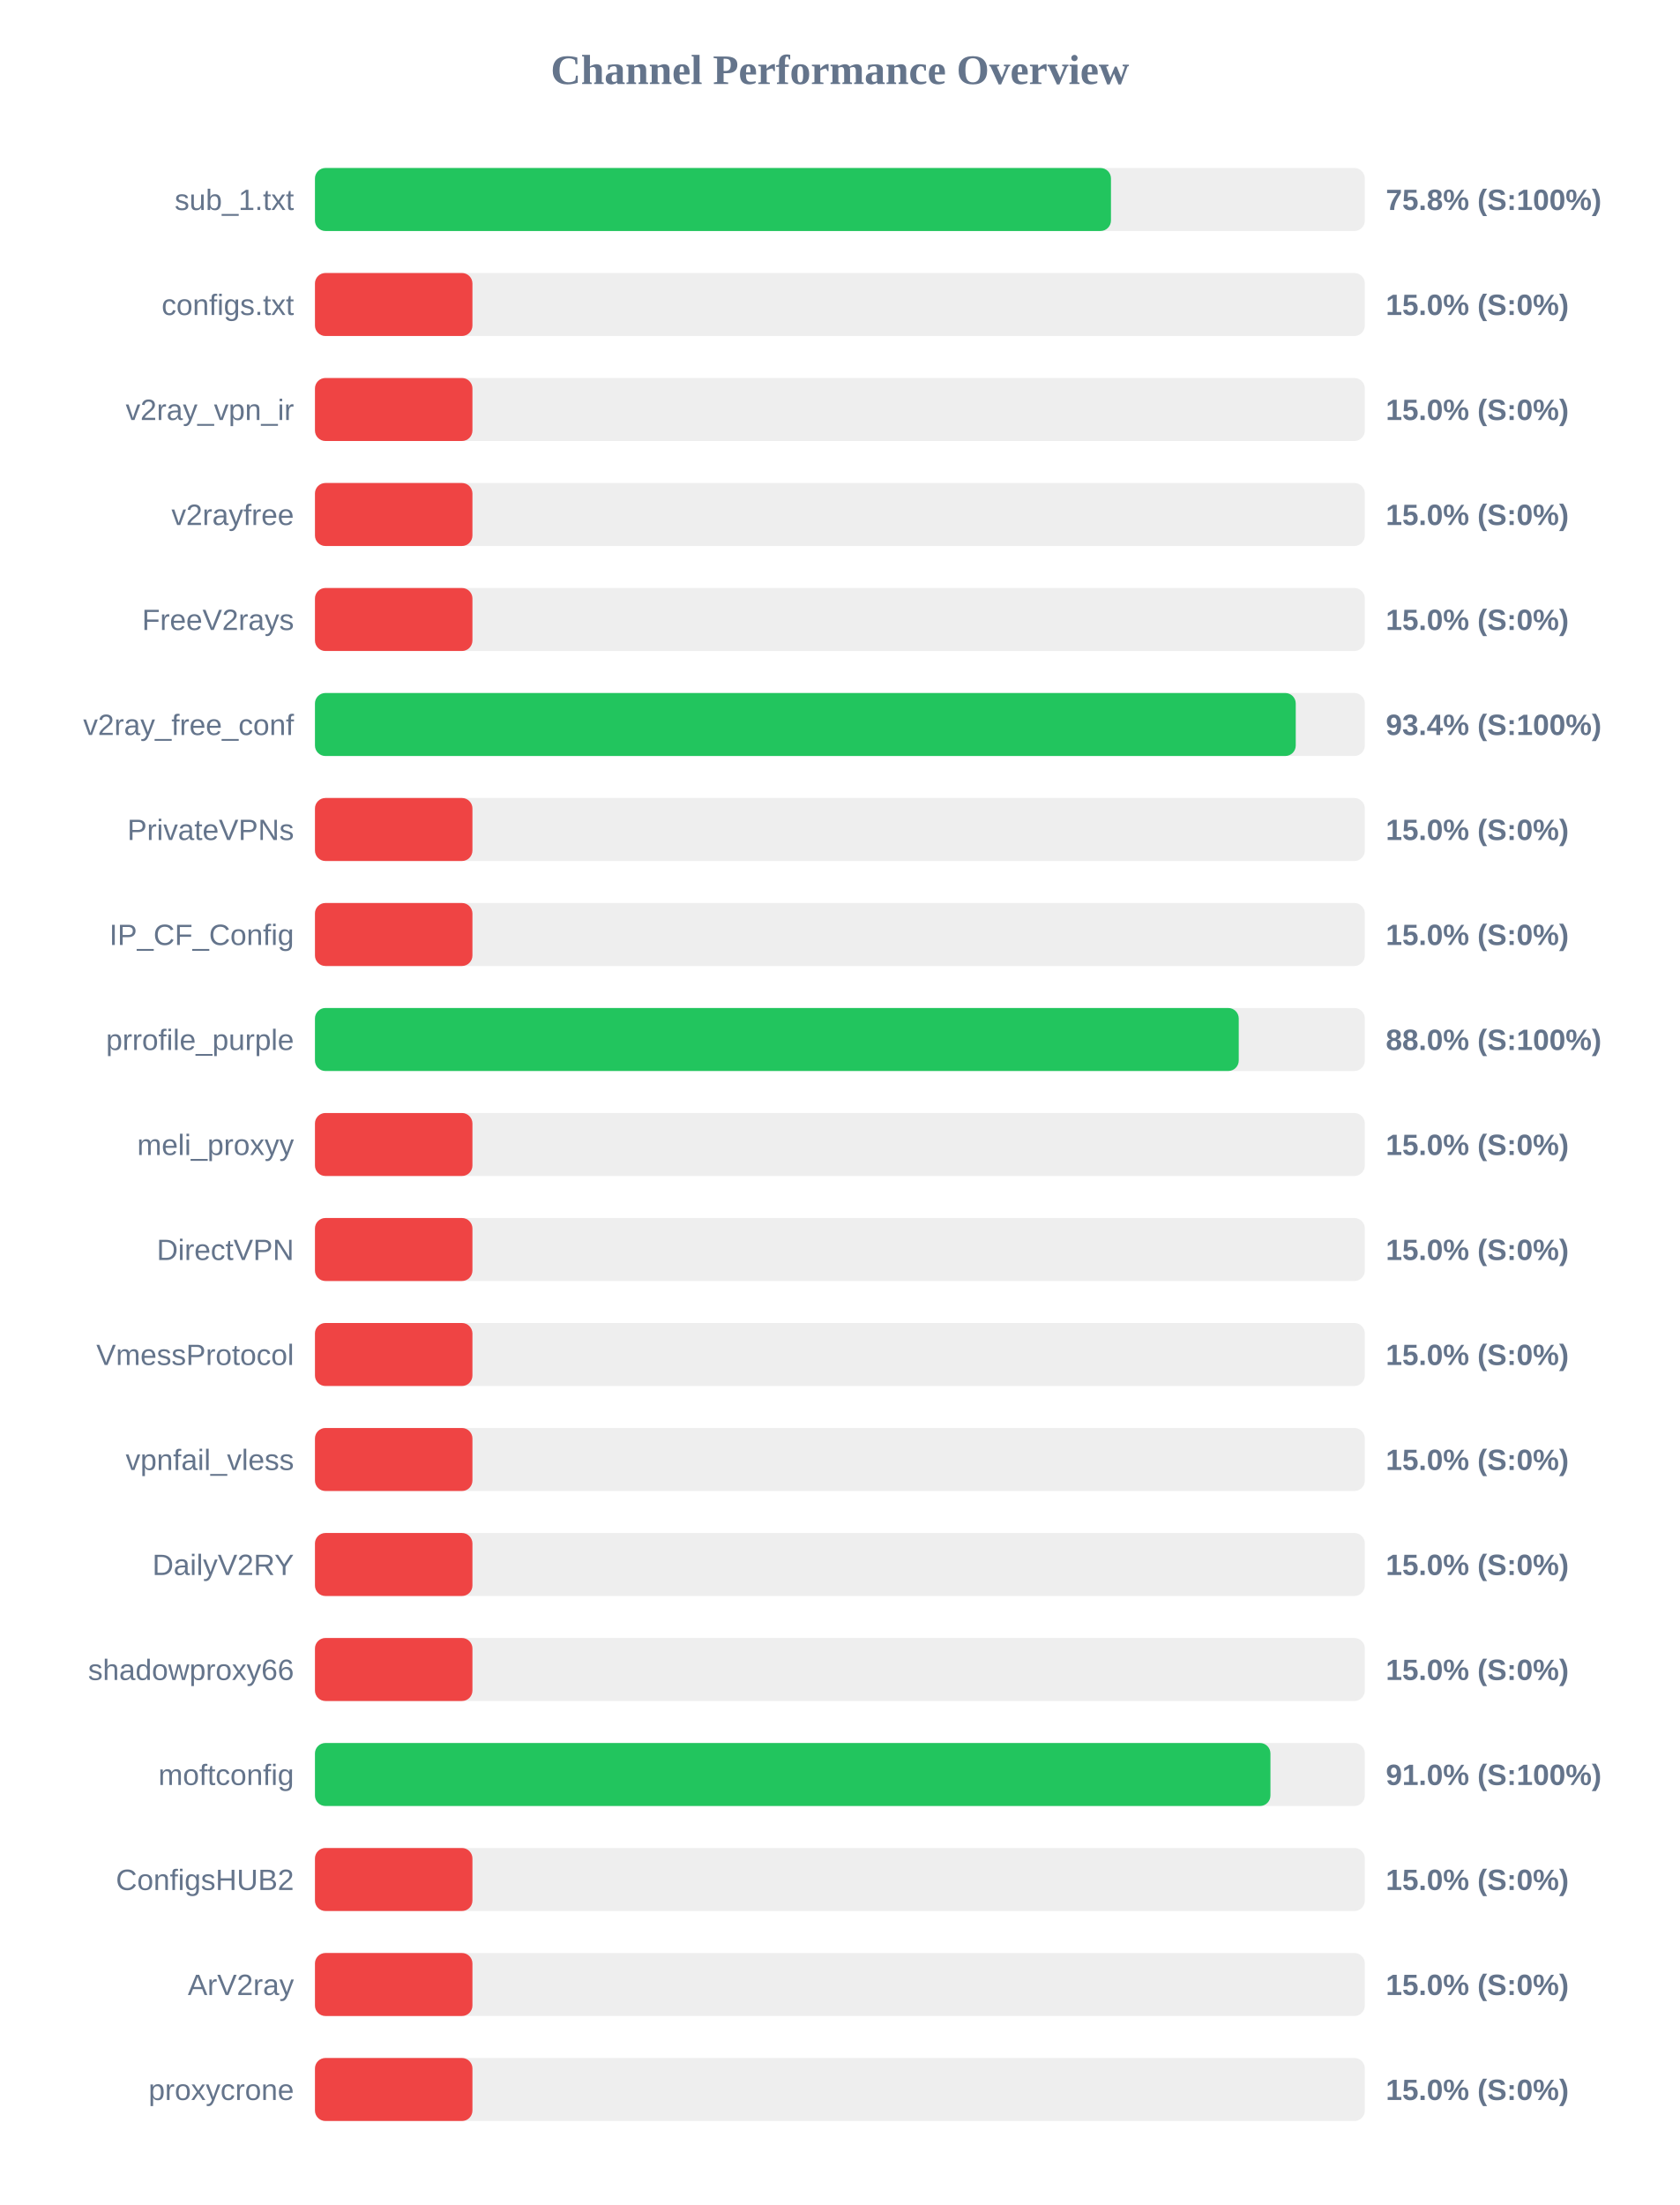
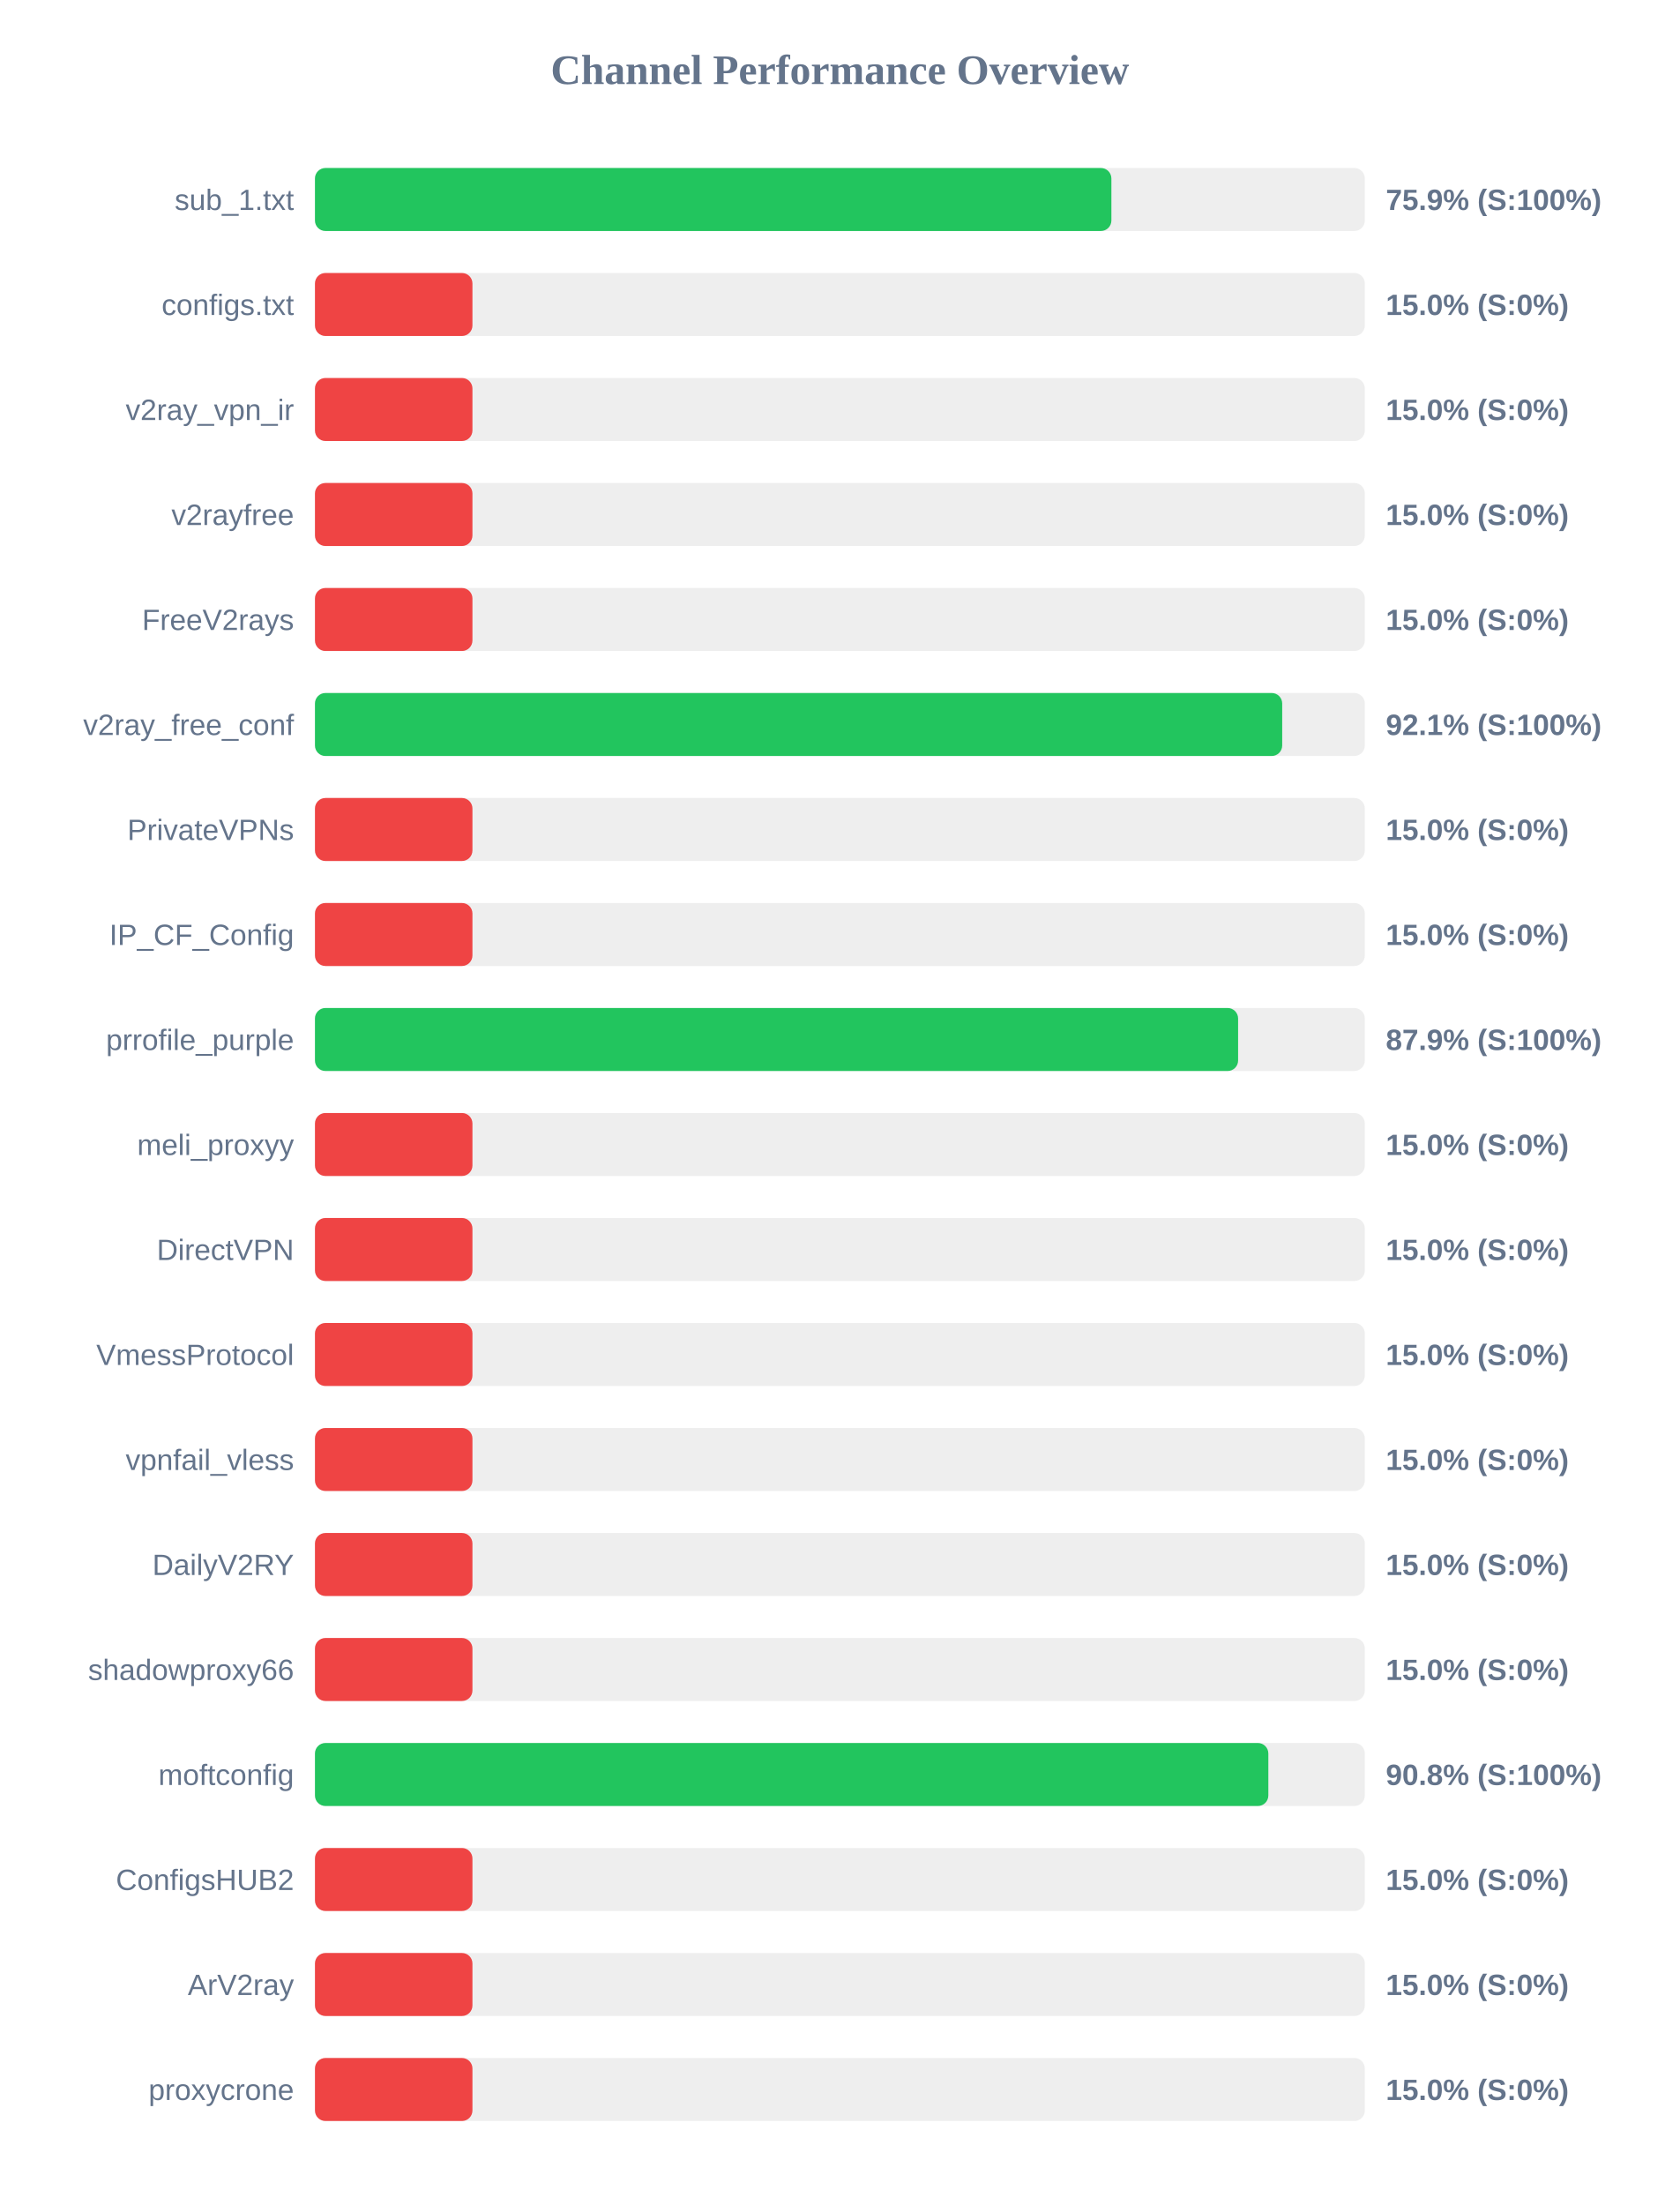
<svg xmlns="http://www.w3.org/2000/svg" width="800" height="1050" version="1.1">
  <style>
        .row { font: 14px Arial; fill: #64748b; }
        .score { font: bold 14px Arial; fill: #64748b; }
    </style>
  <text x="400" y="40" text-anchor="middle" font-size="20px" font-weight="bold" fill="#64748b">Channel Performance Overview</text>
  <rect x="150" y="80" width="500" height="30" fill="#eee" rx="5" />
-   <rect x="150" y="80" width="379.1" height="30" fill="#22c55e" rx="5" />
+   <rect x="150" y="80" width="379.3" height="30" fill="#22c55e" rx="5" />
  <text x="140" y="100" text-anchor="end" class="row">sub_1.txt</text>
-   <text x="660" y="100" text-anchor="start" class="score">75.8% (S:100%)</text>
+   <text x="660" y="100" text-anchor="start" class="score">75.9% (S:100%)</text>
  <rect x="150" y="130" width="500" height="30" fill="#eee" rx="5" />
  <rect x="150" y="130" width="75.0" height="30" fill="#ef4444" rx="5" />
  <text x="140" y="150" text-anchor="end" class="row">configs.txt</text>
  <text x="660" y="150" text-anchor="start" class="score">15.0% (S:0%)</text>
  <rect x="150" y="180" width="500" height="30" fill="#eee" rx="5" />
  <rect x="150" y="180" width="75.0" height="30" fill="#ef4444" rx="5" />
  <text x="140" y="200" text-anchor="end" class="row">v2ray_vpn_ir</text>
  <text x="660" y="200" text-anchor="start" class="score">15.0% (S:0%)</text>
  <rect x="150" y="230" width="500" height="30" fill="#eee" rx="5" />
  <rect x="150" y="230" width="75.0" height="30" fill="#ef4444" rx="5" />
  <text x="140" y="250" text-anchor="end" class="row">v2rayfree</text>
  <text x="660" y="250" text-anchor="start" class="score">15.0% (S:0%)</text>
  <rect x="150" y="280" width="500" height="30" fill="#eee" rx="5" />
  <rect x="150" y="280" width="75.0" height="30" fill="#ef4444" rx="5" />
  <text x="140" y="300" text-anchor="end" class="row">FreeV2rays</text>
  <text x="660" y="300" text-anchor="start" class="score">15.0% (S:0%)</text>
  <rect x="150" y="330" width="500" height="30" fill="#eee" rx="5" />
-   <rect x="150" y="330" width="467.1" height="30" fill="#22c55e" rx="5" />
+   <rect x="150" y="330" width="460.65" height="30" fill="#22c55e" rx="5" />
  <text x="140" y="350" text-anchor="end" class="row">v2ray_free_conf</text>
-   <text x="660" y="350" text-anchor="start" class="score">93.4% (S:100%)</text>
+   <text x="660" y="350" text-anchor="start" class="score">92.1% (S:100%)</text>
  <rect x="150" y="380" width="500" height="30" fill="#eee" rx="5" />
  <rect x="150" y="380" width="75.0" height="30" fill="#ef4444" rx="5" />
  <text x="140" y="400" text-anchor="end" class="row">PrivateVPNs</text>
  <text x="660" y="400" text-anchor="start" class="score">15.0% (S:0%)</text>
  <rect x="150" y="430" width="500" height="30" fill="#eee" rx="5" />
  <rect x="150" y="430" width="75.0" height="30" fill="#ef4444" rx="5" />
  <text x="140" y="450" text-anchor="end" class="row">IP_CF_Config</text>
  <text x="660" y="450" text-anchor="start" class="score">15.0% (S:0%)</text>
  <rect x="150" y="480" width="500" height="30" fill="#eee" rx="5" />
-   <rect x="150" y="480" width="439.95" height="30" fill="#22c55e" rx="5" />
+   <rect x="150" y="480" width="439.65" height="30" fill="#22c55e" rx="5" />
  <text x="140" y="500" text-anchor="end" class="row">prrofile_purple</text>
-   <text x="660" y="500" text-anchor="start" class="score">88.0% (S:100%)</text>
+   <text x="660" y="500" text-anchor="start" class="score">87.9% (S:100%)</text>
  <rect x="150" y="530" width="500" height="30" fill="#eee" rx="5" />
  <rect x="150" y="530" width="75.0" height="30" fill="#ef4444" rx="5" />
  <text x="140" y="550" text-anchor="end" class="row">meli_proxyy</text>
  <text x="660" y="550" text-anchor="start" class="score">15.0% (S:0%)</text>
  <rect x="150" y="580" width="500" height="30" fill="#eee" rx="5" />
  <rect x="150" y="580" width="75.0" height="30" fill="#ef4444" rx="5" />
  <text x="140" y="600" text-anchor="end" class="row">DirectVPN</text>
  <text x="660" y="600" text-anchor="start" class="score">15.0% (S:0%)</text>
  <rect x="150" y="630" width="500" height="30" fill="#eee" rx="5" />
  <rect x="150" y="630" width="75.0" height="30" fill="#ef4444" rx="5" />
  <text x="140" y="650" text-anchor="end" class="row">VmessProtocol</text>
  <text x="660" y="650" text-anchor="start" class="score">15.0% (S:0%)</text>
  <rect x="150" y="680" width="500" height="30" fill="#eee" rx="5" />
  <rect x="150" y="680" width="75.0" height="30" fill="#ef4444" rx="5" />
  <text x="140" y="700" text-anchor="end" class="row">vpnfail_vless</text>
  <text x="660" y="700" text-anchor="start" class="score">15.0% (S:0%)</text>
  <rect x="150" y="730" width="500" height="30" fill="#eee" rx="5" />
  <rect x="150" y="730" width="75.0" height="30" fill="#ef4444" rx="5" />
  <text x="140" y="750" text-anchor="end" class="row">DailyV2RY</text>
  <text x="660" y="750" text-anchor="start" class="score">15.0% (S:0%)</text>
  <rect x="150" y="780" width="500" height="30" fill="#eee" rx="5" />
  <rect x="150" y="780" width="75.0" height="30" fill="#ef4444" rx="5" />
  <text x="140" y="800" text-anchor="end" class="row">shadowproxy66</text>
  <text x="660" y="800" text-anchor="start" class="score">15.0% (S:0%)</text>
  <rect x="150" y="830" width="500" height="30" fill="#eee" rx="5" />
-   <rect x="150" y="830" width="455.05" height="30" fill="#22c55e" rx="5" />
+   <rect x="150" y="830" width="454.05" height="30" fill="#22c55e" rx="5" />
  <text x="140" y="850" text-anchor="end" class="row">moftconfig</text>
-   <text x="660" y="850" text-anchor="start" class="score">91.0% (S:100%)</text>
+   <text x="660" y="850" text-anchor="start" class="score">90.8% (S:100%)</text>
  <rect x="150" y="880" width="500" height="30" fill="#eee" rx="5" />
  <rect x="150" y="880" width="75.0" height="30" fill="#ef4444" rx="5" />
  <text x="140" y="900" text-anchor="end" class="row">ConfigsHUB2</text>
  <text x="660" y="900" text-anchor="start" class="score">15.0% (S:0%)</text>
  <rect x="150" y="930" width="500" height="30" fill="#eee" rx="5" />
  <rect x="150" y="930" width="75.0" height="30" fill="#ef4444" rx="5" />
  <text x="140" y="950" text-anchor="end" class="row">ArV2ray</text>
  <text x="660" y="950" text-anchor="start" class="score">15.0% (S:0%)</text>
  <rect x="150" y="980" width="500" height="30" fill="#eee" rx="5" />
  <rect x="150" y="980" width="75.0" height="30" fill="#ef4444" rx="5" />
  <text x="140" y="1000" text-anchor="end" class="row">proxycrone</text>
  <text x="660" y="1000" text-anchor="start" class="score">15.0% (S:0%)</text>
</svg>
